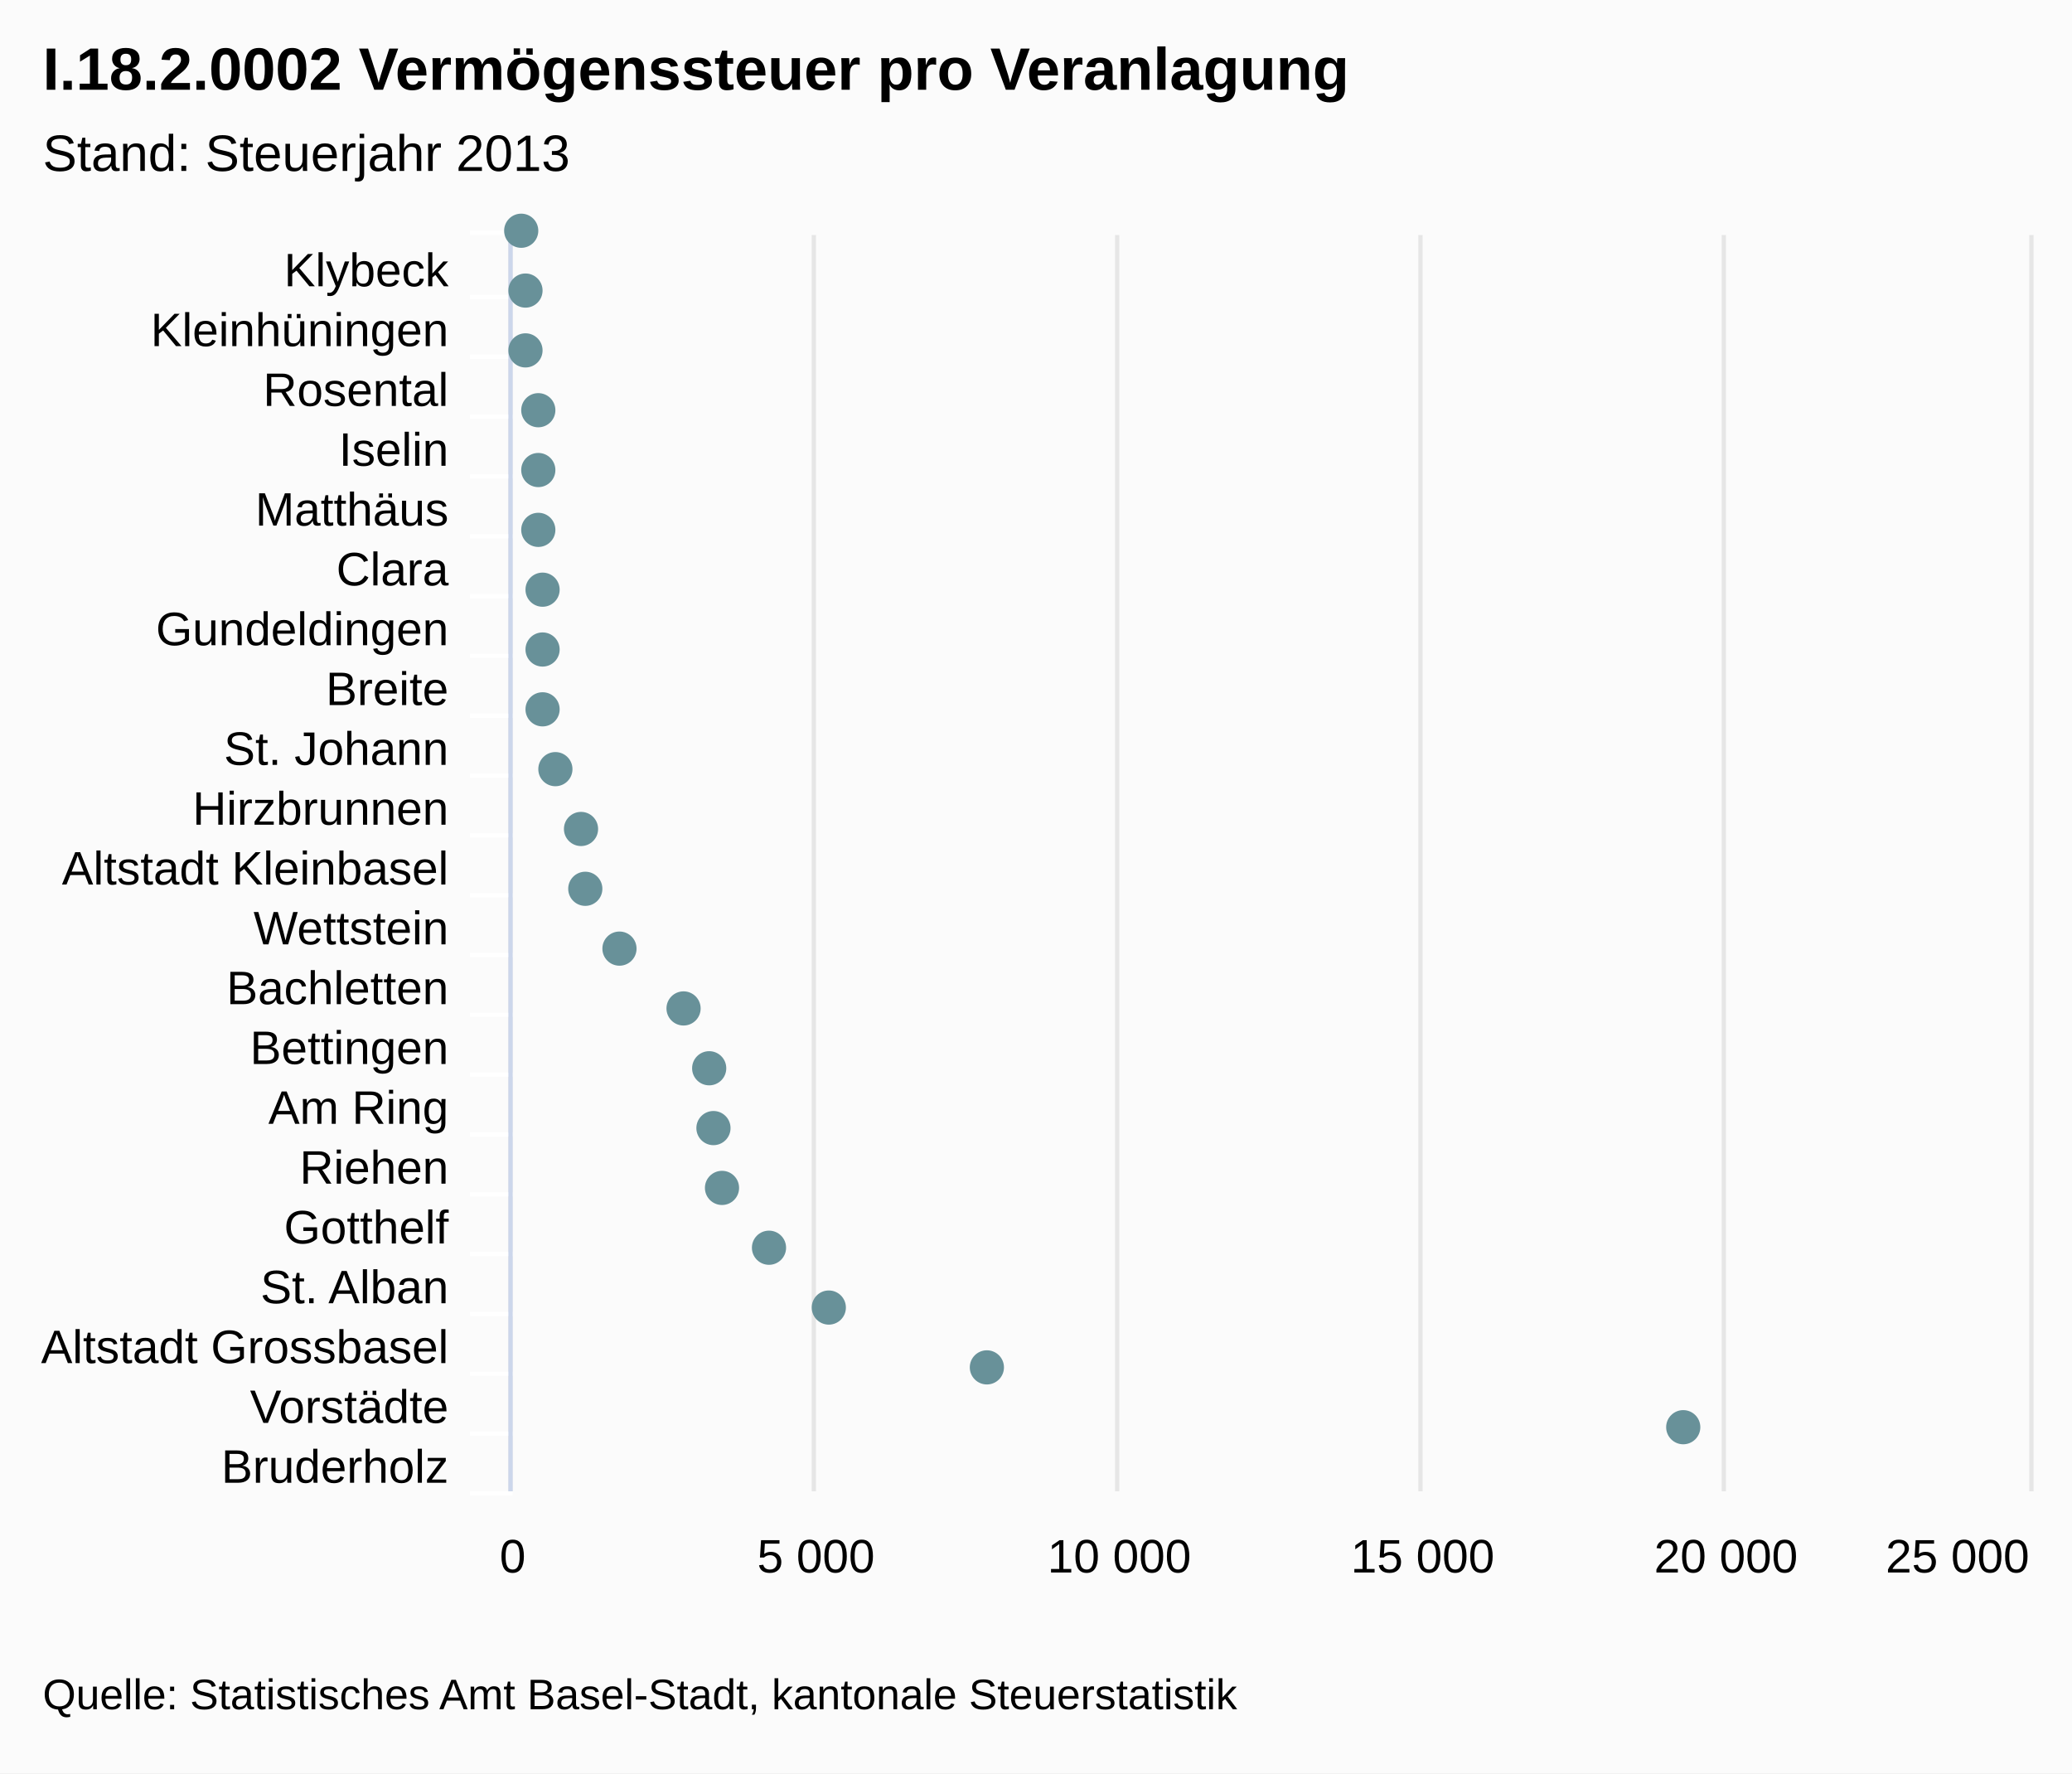
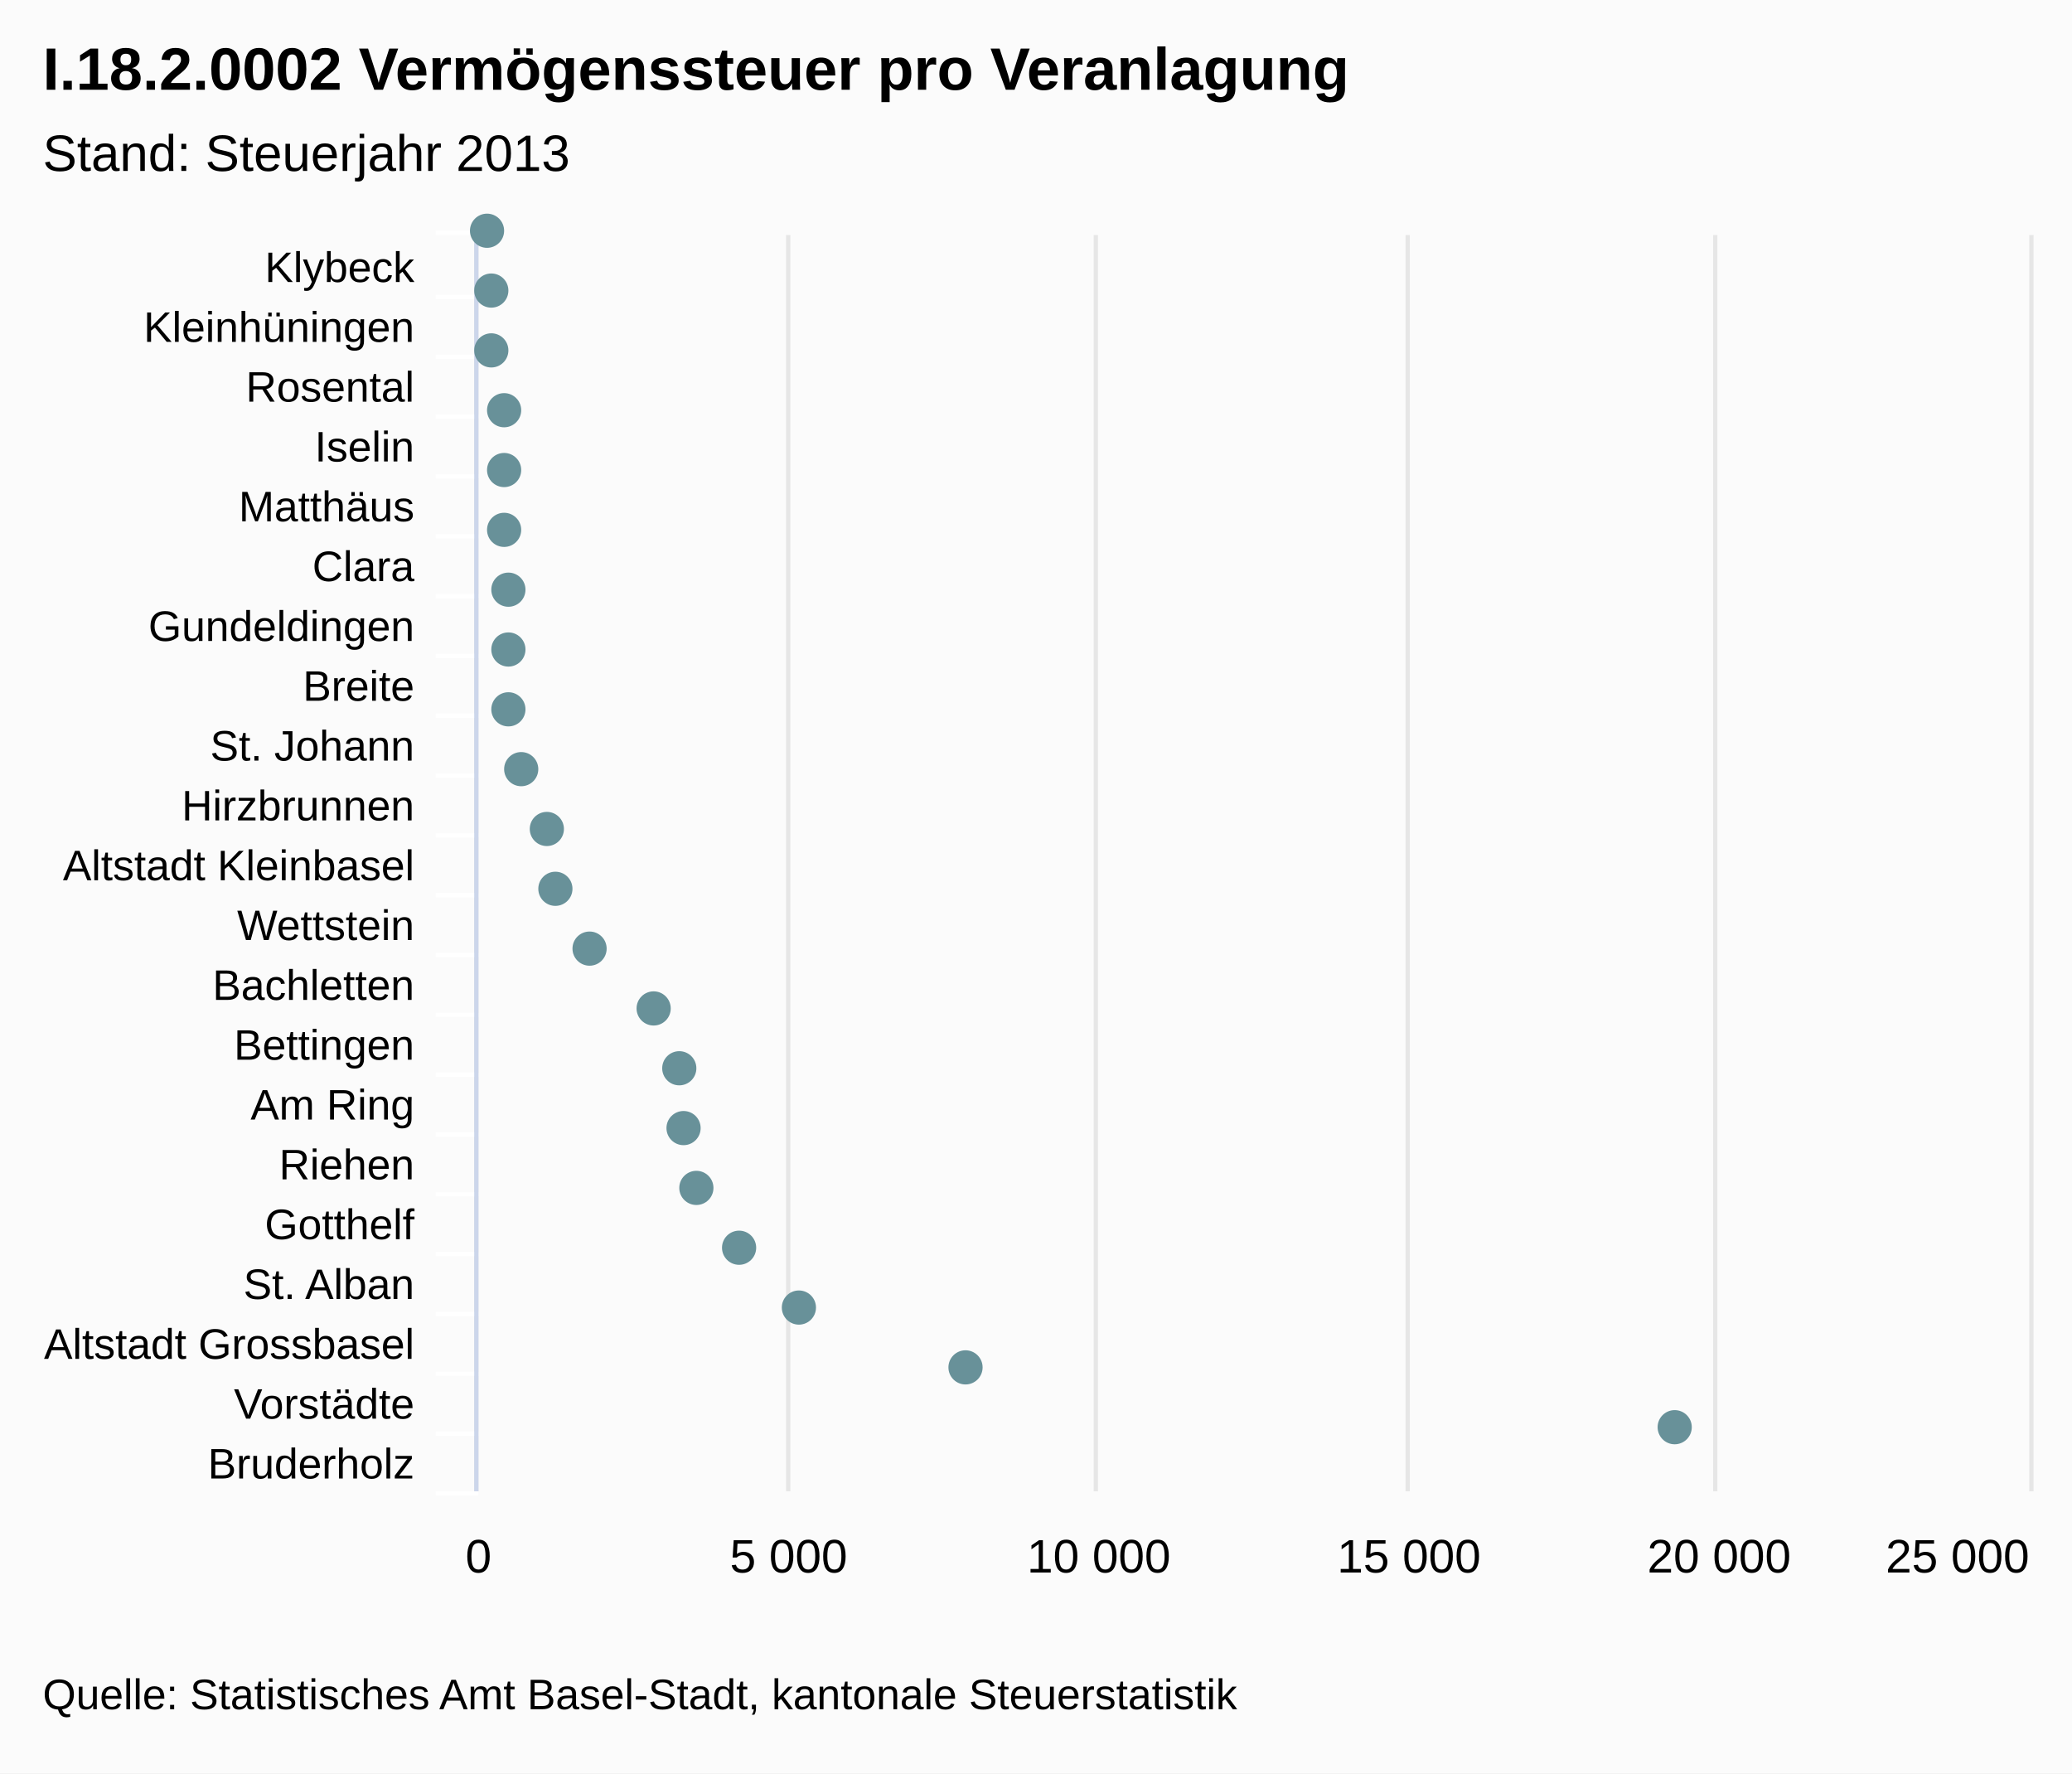
<svg xmlns="http://www.w3.org/2000/svg" class="highcharts-root" viewBox="0 0 485 415" font-family="Arial" font-size="12">
  <rect fill="#fbfbfb" class="highcharts-background" width="485" height="415" rx="0" ry="0" />
-   <path fill="none" class="highcharts-plot-background" d="M120 55h355v294H120z" />
+   <path fill="none" class="highcharts-plot-background" d="M112 55h363v294H112z" />
  <g class="highcharts-grid highcharts-xaxis-grid">
-     <path fill="none" class="highcharts-grid-line" d="M120 69.5h355m-355 14h355m-355 14h355m-355 14h355m-355 14h355m-355 14h355m-355 14h355m-355 14h355m-355 14h355m-355 14h355m-355 14h355m-355 14h355m-355 14h355m-355 14h355m-355 14h355m-355 14h355m-355 14h355m-355 14h355m-355 14h355m-355 14h355m-355 14h355m-355-294h355" />
+     <path fill="none" class="highcharts-grid-line" d="M112 69.5h363m-363 14h363m-363 14h363m-363 14h363m-363 14h363m-363 14h363m-363 14h363m-363 14h363m-363 14h363m-363 14h363m-363 14h363m-363 14h363m-363 14h363m-363 14h363m-363 14h363m-363 14h363m-363 14h363m-363 14h363m-363 14h363m-363 14h363m-363 14h363m-363-294h363" />
  </g>
  <g class="highcharts-grid highcharts-yaxis-grid">
-     <path fill="none" stroke="#e6e6e6" class="highcharts-grid-line" d="M119.5 55v294m71-294v294m71-294v294m71-294v294m71-294v294m72-294v294" />
+     <path fill="none" stroke="#e6e6e6" class="highcharts-grid-line" d="M111.5 55v294m73-294v294m72-294v294m73-294v294m72-294v294m74-294v294" />
  </g>
-   <path fill="none" class="highcharts-plot-border" d="M120 55h355v294H120z" />
+   <path fill="none" class="highcharts-plot-border" d="M112 55h363v294H112z" />
  <g class="highcharts-axis highcharts-xaxis">
-     <path fill="none" class="highcharts-tick" stroke="#FFF" d="M120 69.5h-10m10 14h-10m10 14h-10m10 14h-10m10 14h-10m10 14h-10m10 14h-10m10 14h-10m10 14h-10m10 14h-10m10 14h-10m10 14h-10m10 14h-10m10 14h-10m10 14h-10m10 14h-10m10 14h-10m10 14h-10m10 14h-10m10 14h-10m10 14h-10m10-295h-10" />
-     <path fill="none" class="highcharts-axis-line" stroke="#ccd6eb" d="M119.5 55v294" />
+     <path fill="none" class="highcharts-tick" stroke="#FFF" d="M112 69.5h-10m10 14h-10m10 14h-10m10 14h-10m10 14h-10m10 14h-10m10 14h-10m10 14h-10m10 14h-10m10 14h-10m10 14h-10m10 14h-10m10 14h-10m10 14h-10m10 14h-10m10 14h-10m10 14h-10m10 14h-10m10 14h-10m10 14h-10m10 14h-10m10-295h-10" />
+     <path fill="none" class="highcharts-axis-line" stroke="#ccd6eb" d="M111.5 55v294" />
  </g>
  <g class="highcharts-axis highcharts-yaxis">
-     <path fill="none" class="highcharts-axis-line" d="M120 349h355" />
+     <path fill="none" class="highcharts-axis-line" d="M112 349h363" />
  </g>
  <g class="highcharts-series-group">
    <g class="highcharts-markers highcharts-series-0 highcharts-scatter-series highcharts-color-undefined highcharts-tracker">
-       <path fill="#689199" d="M122 58a4 4 0 1 1 .004 0zm1 14a4 4 0 1 1 .004 0zm0 14a4 4 0 1 1 .004 0zm3 14a4 4 0 1 1 .004 0zm0 14a4 4 0 1 1 .004 0zm0 14a4 4 0 1 1 .004 0zm1 14a4 4 0 1 1 .004 0zm0 14a4 4 0 1 1 .004 0zm0 14a4 4 0 1 1 .004 0zm3 14a4 4 0 1 1 .004 0zm6 14a4 4 0 1 1 .004 0zm1 14a4 4 0 1 1 .004 0zm8 14a4 4 0 1 1 .004 0zm15 14a4 4 0 1 1 .004 0zm6 14a4 4 0 1 1 .004 0zm1 14a4 4 0 1 1 .004 0zm2 14a4 4 0 1 1 .004 0zm11 14a4 4 0 1 1 .004 0zm14 14a4 4 0 1 1 .004 0zm37 14a4 4 0 1 1 .004 0zm163 14a4 4 0 1 1 .004 0z" class="highcharts-point" />
+       <path fill="#689199" d="M114 58a4 4 0 1 1 .004 0zm1 14a4 4 0 1 1 .004 0zm0 14a4 4 0 1 1 .004 0zm3 14a4 4 0 1 1 .004 0zm0 14a4 4 0 1 1 .004 0zm0 14a4 4 0 1 1 .004 0zm1 14a4 4 0 1 1 .004 0zm0 14a4 4 0 1 1 .004 0zm0 14a4 4 0 1 1 .004 0zm3 14a4 4 0 1 1 .004 0zm6 14a4 4 0 1 1 .004 0zm2 14a4 4 0 1 1 .004 0zm8 14a4 4 0 1 1 .004 0zm15 14a4 4 0 1 1 .004 0zm6 14a4 4 0 1 1 .004 0zm1 14a4 4 0 1 1 .004 0zm3 14a4 4 0 1 1 .004 0zm10 14a4 4 0 1 1 .004 0zm14 14a4 4 0 1 1 .004 0zm39 14a4 4 0 1 1 .004 0zm166 14a4 4 0 1 1 .004 0z" class="highcharts-point" />
    </g>
  </g>
  <text x="10" class="highcharts-title" y="21" color="#000" font-size="14" font-weight="700">
    <tspan>I.18.2.0002 Vermögenssteuer pro Veranlagung</tspan>
  </text>
  <text x="10" class="highcharts-subtitle" y="40" color="#000" font-weight="400">
    <tspan>Stand: Steuerjahr 2013</tspan>
  </text>
-   <g class="highcharts-axis-labels highcharts-xaxis-labels" text-anchor="end" color="#000" cursor="default" font-size="11">
-     <text x="105" y="67">
+   <g class="highcharts-axis-labels highcharts-xaxis-labels" text-anchor="end" color="#000" cursor="default" font-size="10">
+     <text x="97" y="66">
      <tspan>Klybeck</tspan>
    </text>
-     <text x="105" y="81">
+     <text x="97" y="80">
      <tspan>Kleinhüningen</tspan>
    </text>
-     <text x="105" y="95">
+     <text x="97" y="94">
      <tspan>Rosental</tspan>
    </text>
-     <text x="105" y="109">
+     <text x="97" y="108">
      <tspan>Iselin</tspan>
    </text>
-     <text x="105" y="123">
+     <text x="97" y="122">
      <tspan>Matthäus</tspan>
    </text>
-     <text x="105" y="137">
+     <text x="97" y="136">
      <tspan>Clara</tspan>
    </text>
-     <text x="105" y="151">
+     <text x="97" y="150">
      <tspan>Gundeldingen</tspan>
    </text>
-     <text x="105" y="165">
+     <text x="97" y="164">
      <tspan>Breite</tspan>
    </text>
-     <text x="105" y="179">
+     <text x="97" y="178">
      <tspan>St. Johann</tspan>
    </text>
-     <text x="105" y="193">
+     <text x="97" y="192">
      <tspan>Hirzbrunnen</tspan>
    </text>
-     <text x="105" y="207">
+     <text x="97" y="206">
      <tspan>Altstadt Kleinbasel</tspan>
    </text>
-     <text x="105" y="221">
+     <text x="97" y="220">
      <tspan>Wettstein</tspan>
    </text>
-     <text x="105" y="235">
+     <text x="97" y="234">
      <tspan>Bachletten</tspan>
    </text>
-     <text x="105" y="249">
+     <text x="97" y="248">
      <tspan>Bettingen</tspan>
    </text>
-     <text x="105" y="263">
+     <text x="97" y="262">
      <tspan>Am Ring</tspan>
    </text>
-     <text x="105" y="277">
+     <text x="97" y="276">
      <tspan>Riehen</tspan>
    </text>
-     <text x="105" y="291">
+     <text x="97" y="290">
      <tspan>Gotthelf</tspan>
    </text>
-     <text x="105" y="305">
+     <text x="97" y="304">
      <tspan>St. Alban</tspan>
    </text>
-     <text x="105" y="319">
+     <text x="97" y="318">
      <tspan>Altstadt Grossbasel</tspan>
    </text>
-     <text x="105" y="333">
+     <text x="97" y="332">
      <tspan>Vorstädte</tspan>
    </text>
-     <text x="105" y="347">
+     <text x="97" y="346">
      <tspan>Bruderholz</tspan>
    </text>
  </g>
  <g class="highcharts-axis-labels highcharts-yaxis-labels" text-anchor="middle" color="#000" cursor="default" font-size="11">
-     <text x="120" y="368">
+     <text x="112" y="368">
      <tspan>0</tspan>
    </text>
-     <text x="191" y="368">
+     <text x="184.6" y="368">
      <tspan>5 000</tspan>
    </text>
-     <text x="262" y="368">
+     <text x="257.2" y="368">
      <tspan>10 000</tspan>
    </text>
-     <text x="333" y="368">
+     <text x="329.8" y="368">
      <tspan>15 000</tspan>
    </text>
-     <text x="404" y="368">
+     <text x="402.4" y="368">
      <tspan>20 000</tspan>
    </text>
    <text x="458.203" y="368">
      <tspan>25 000</tspan>
    </text>
  </g>
  <text x="10" class="highcharts-credits" y="400" cursor="default" color="#000" font-size="10">
    <tspan>Quelle: Statistisches Amt Basel-Stadt, kantonale Steuerstatistik</tspan>
  </text>
</svg>
